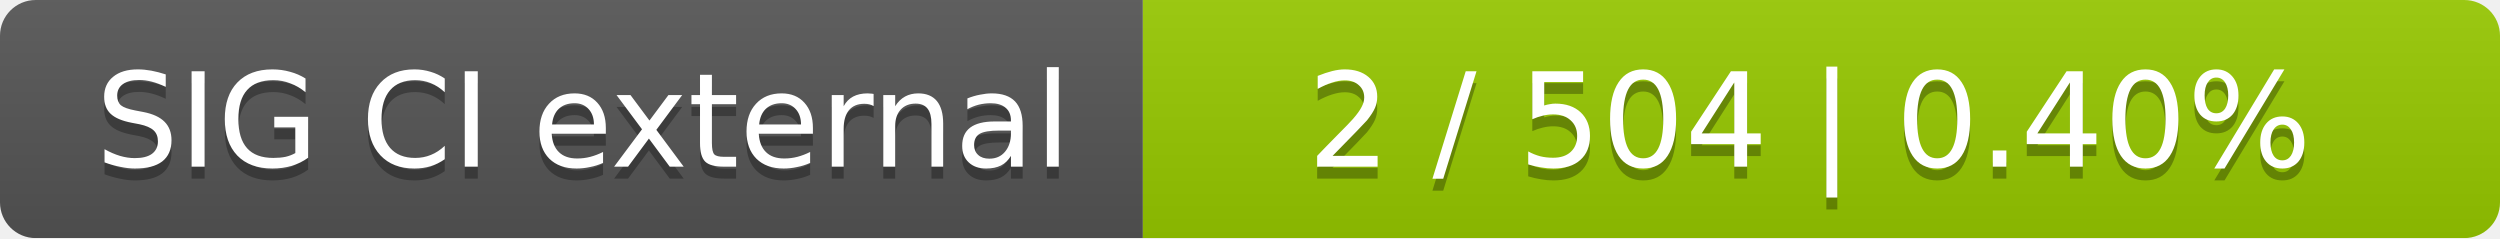
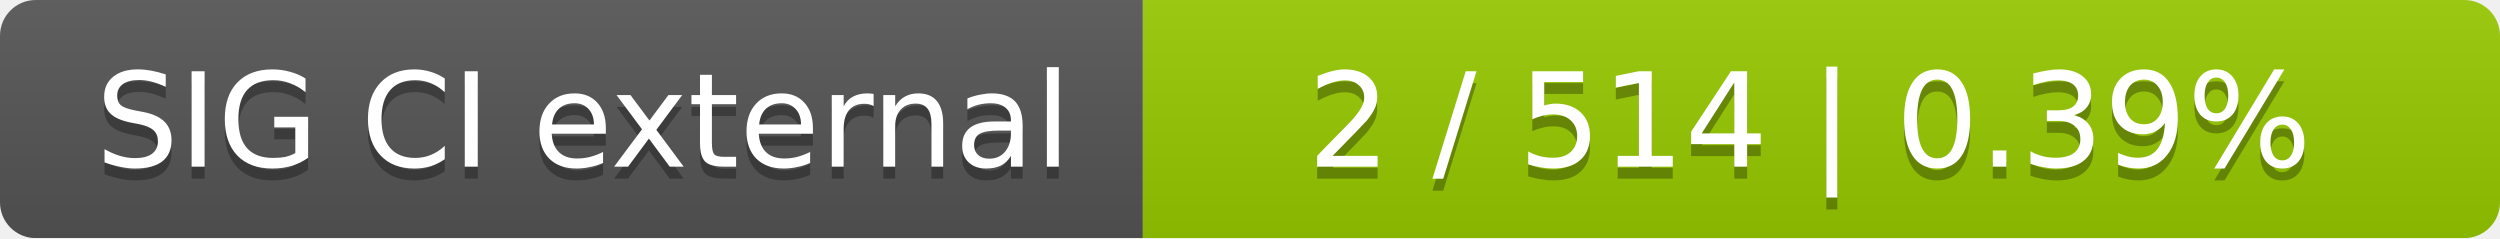
<svg xmlns="http://www.w3.org/2000/svg" width="210" height="20">
  <linearGradient id="smooth" x2="0" y2="100%">
    <stop offset="0" stop-color="#bbb" stop-opacity=".1" />
    <stop offset="1" stop-opacity=".1" />
  </linearGradient>
  <mask id="round">
    <rect width="210" height="20" rx="3" fill="#fff" />
  </mask>
  <g mask="url(#round)">
    <rect width="96" height="20" fill="#555" />
    <rect x="96" width="114" height="20" fill="#97ca00" />
    <rect width="210" height="20" fill="url(#smooth)" />
  </g>
  <g fill="#fff" text-anchor="middle" font-family="DejaVu Sans,Verdana,Geneva,sans-serif" font-size="11">
    <text x="49" y="15" fill="#010101" fill-opacity=".3">SIG CI external</text>
    <text x="49" y="14">SIG CI external</text>
-     <text x="152" y="15" fill="#010101" fill-opacity=".3">2 / 504    |    0.40%</text>
-     <text x="152" y="14">2 / 504    |    0.40%</text>
+     <text x="152" y="15" fill="#010101" fill-opacity=".3">2 / 514    |    0.39%</text>
+     <text x="152" y="14">2 / 514    |    0.39%</text>
  </g>
</svg>
